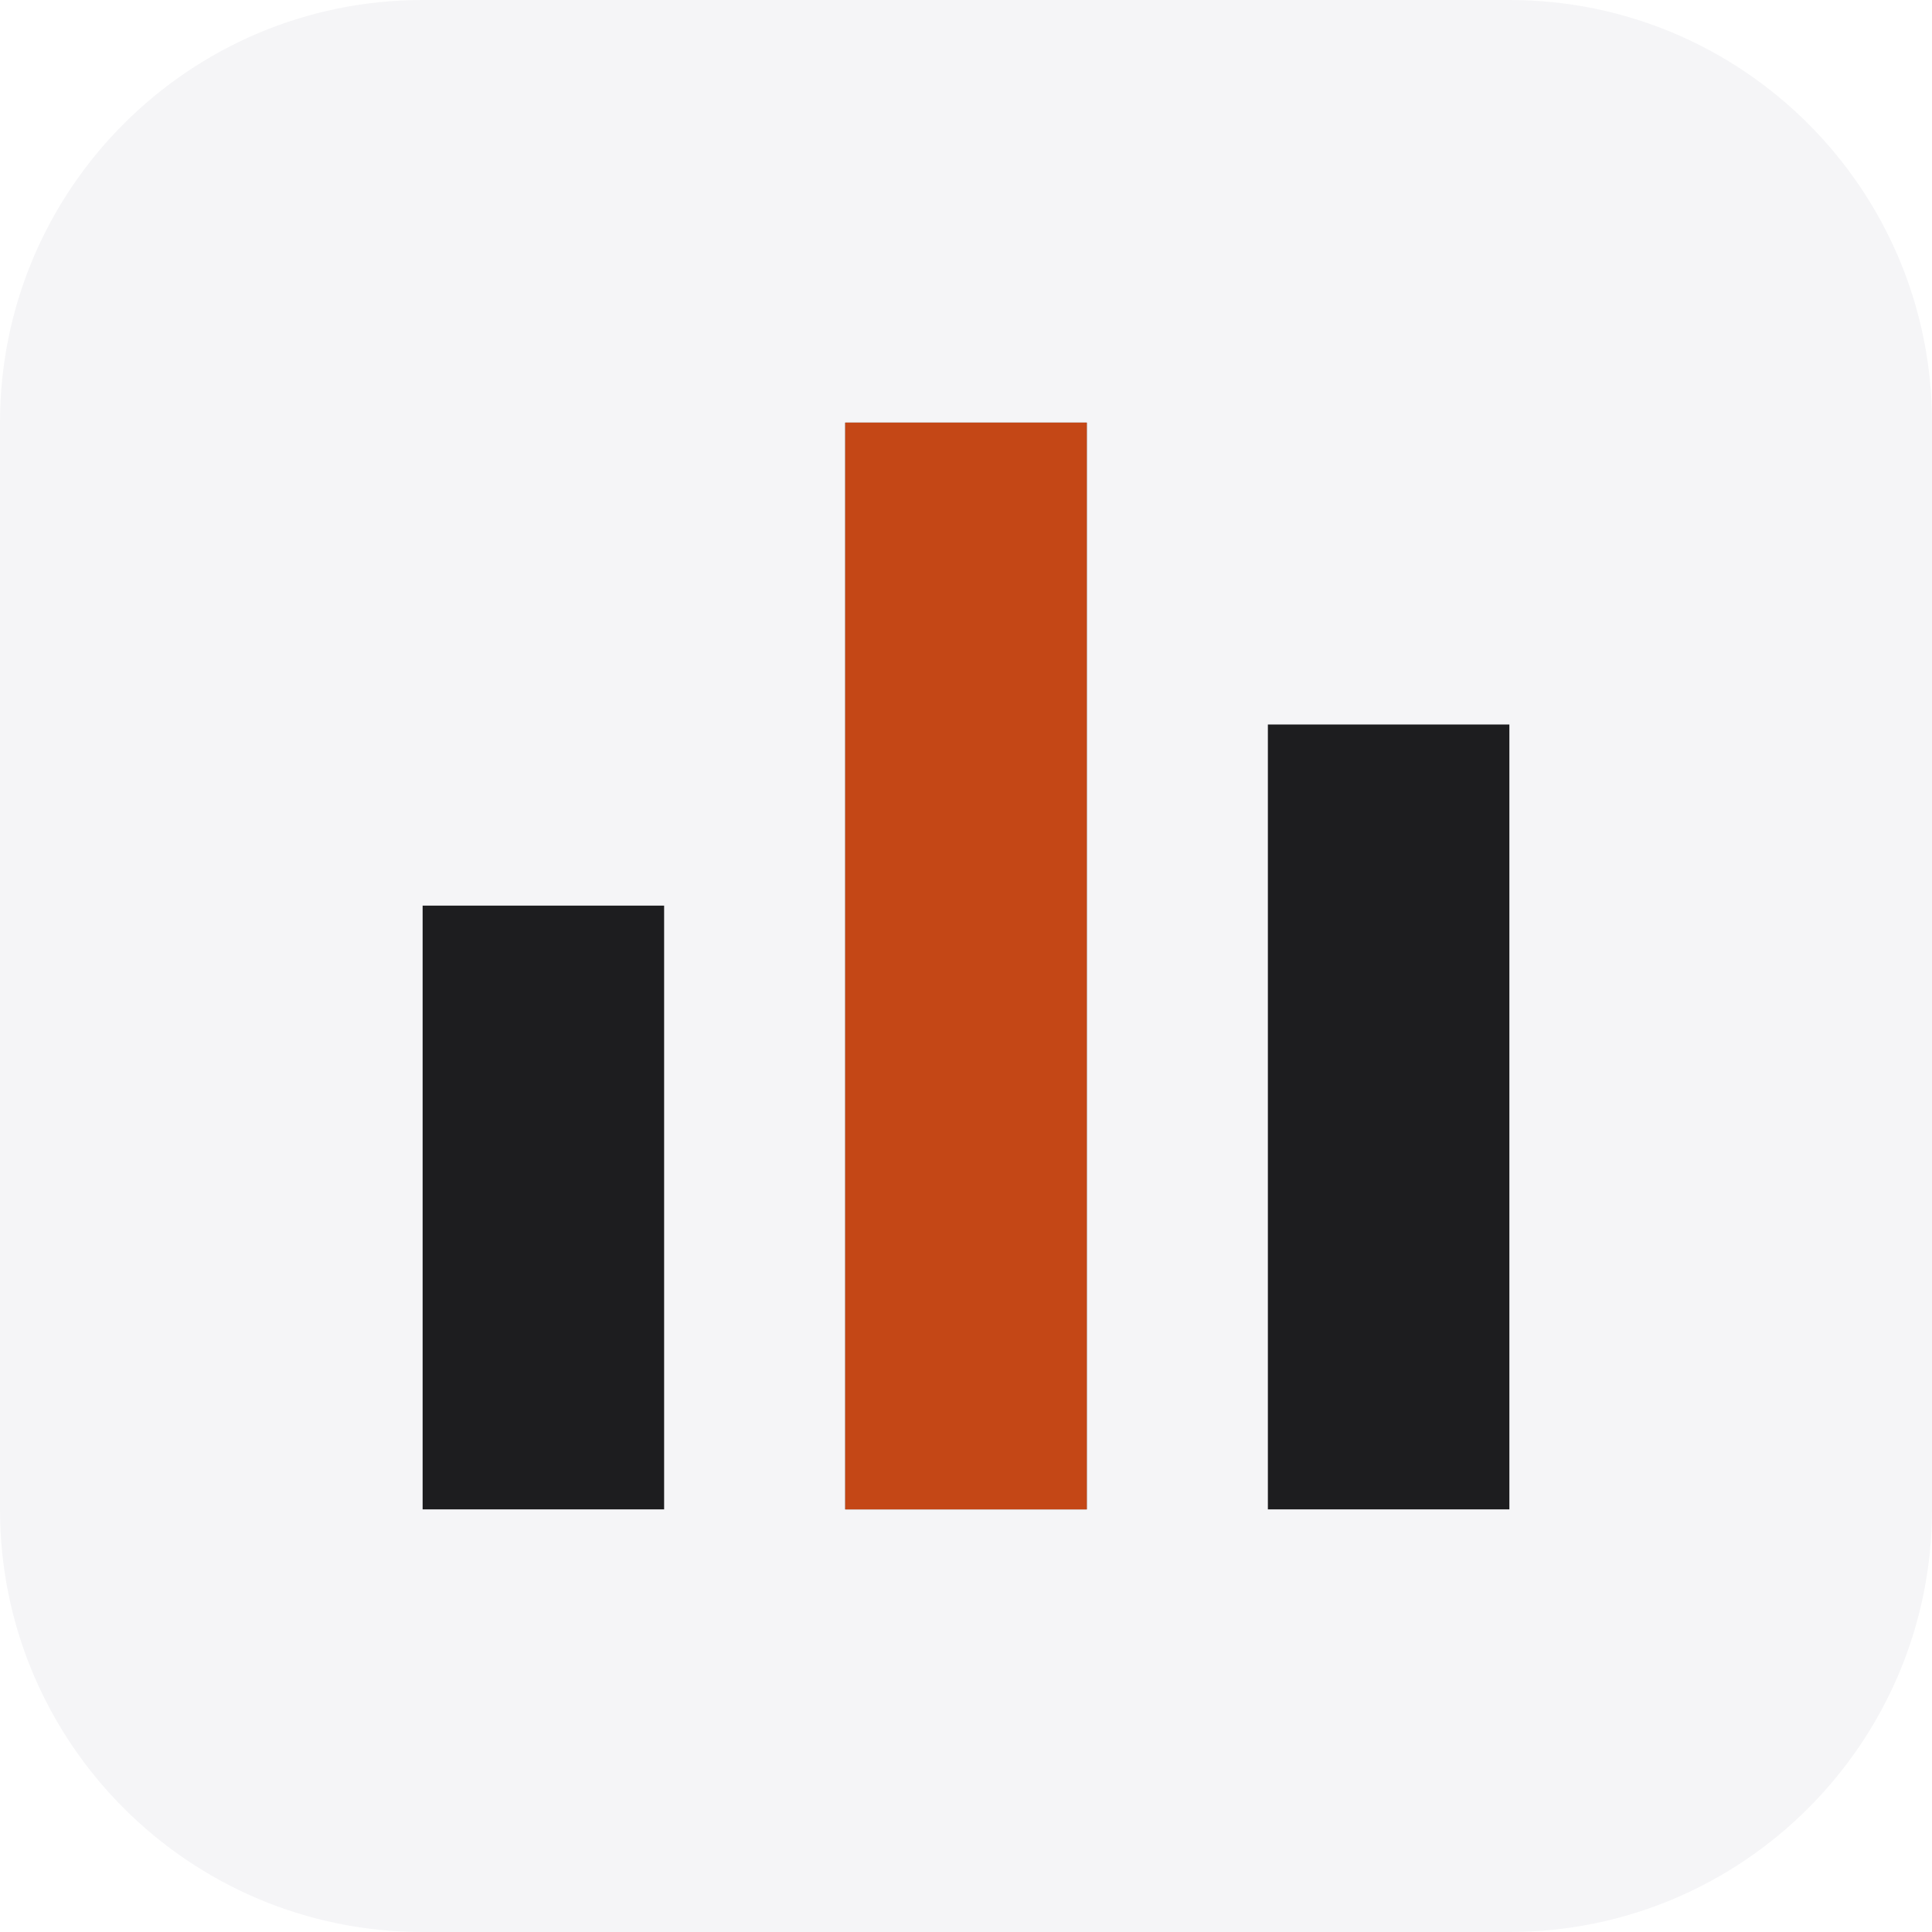
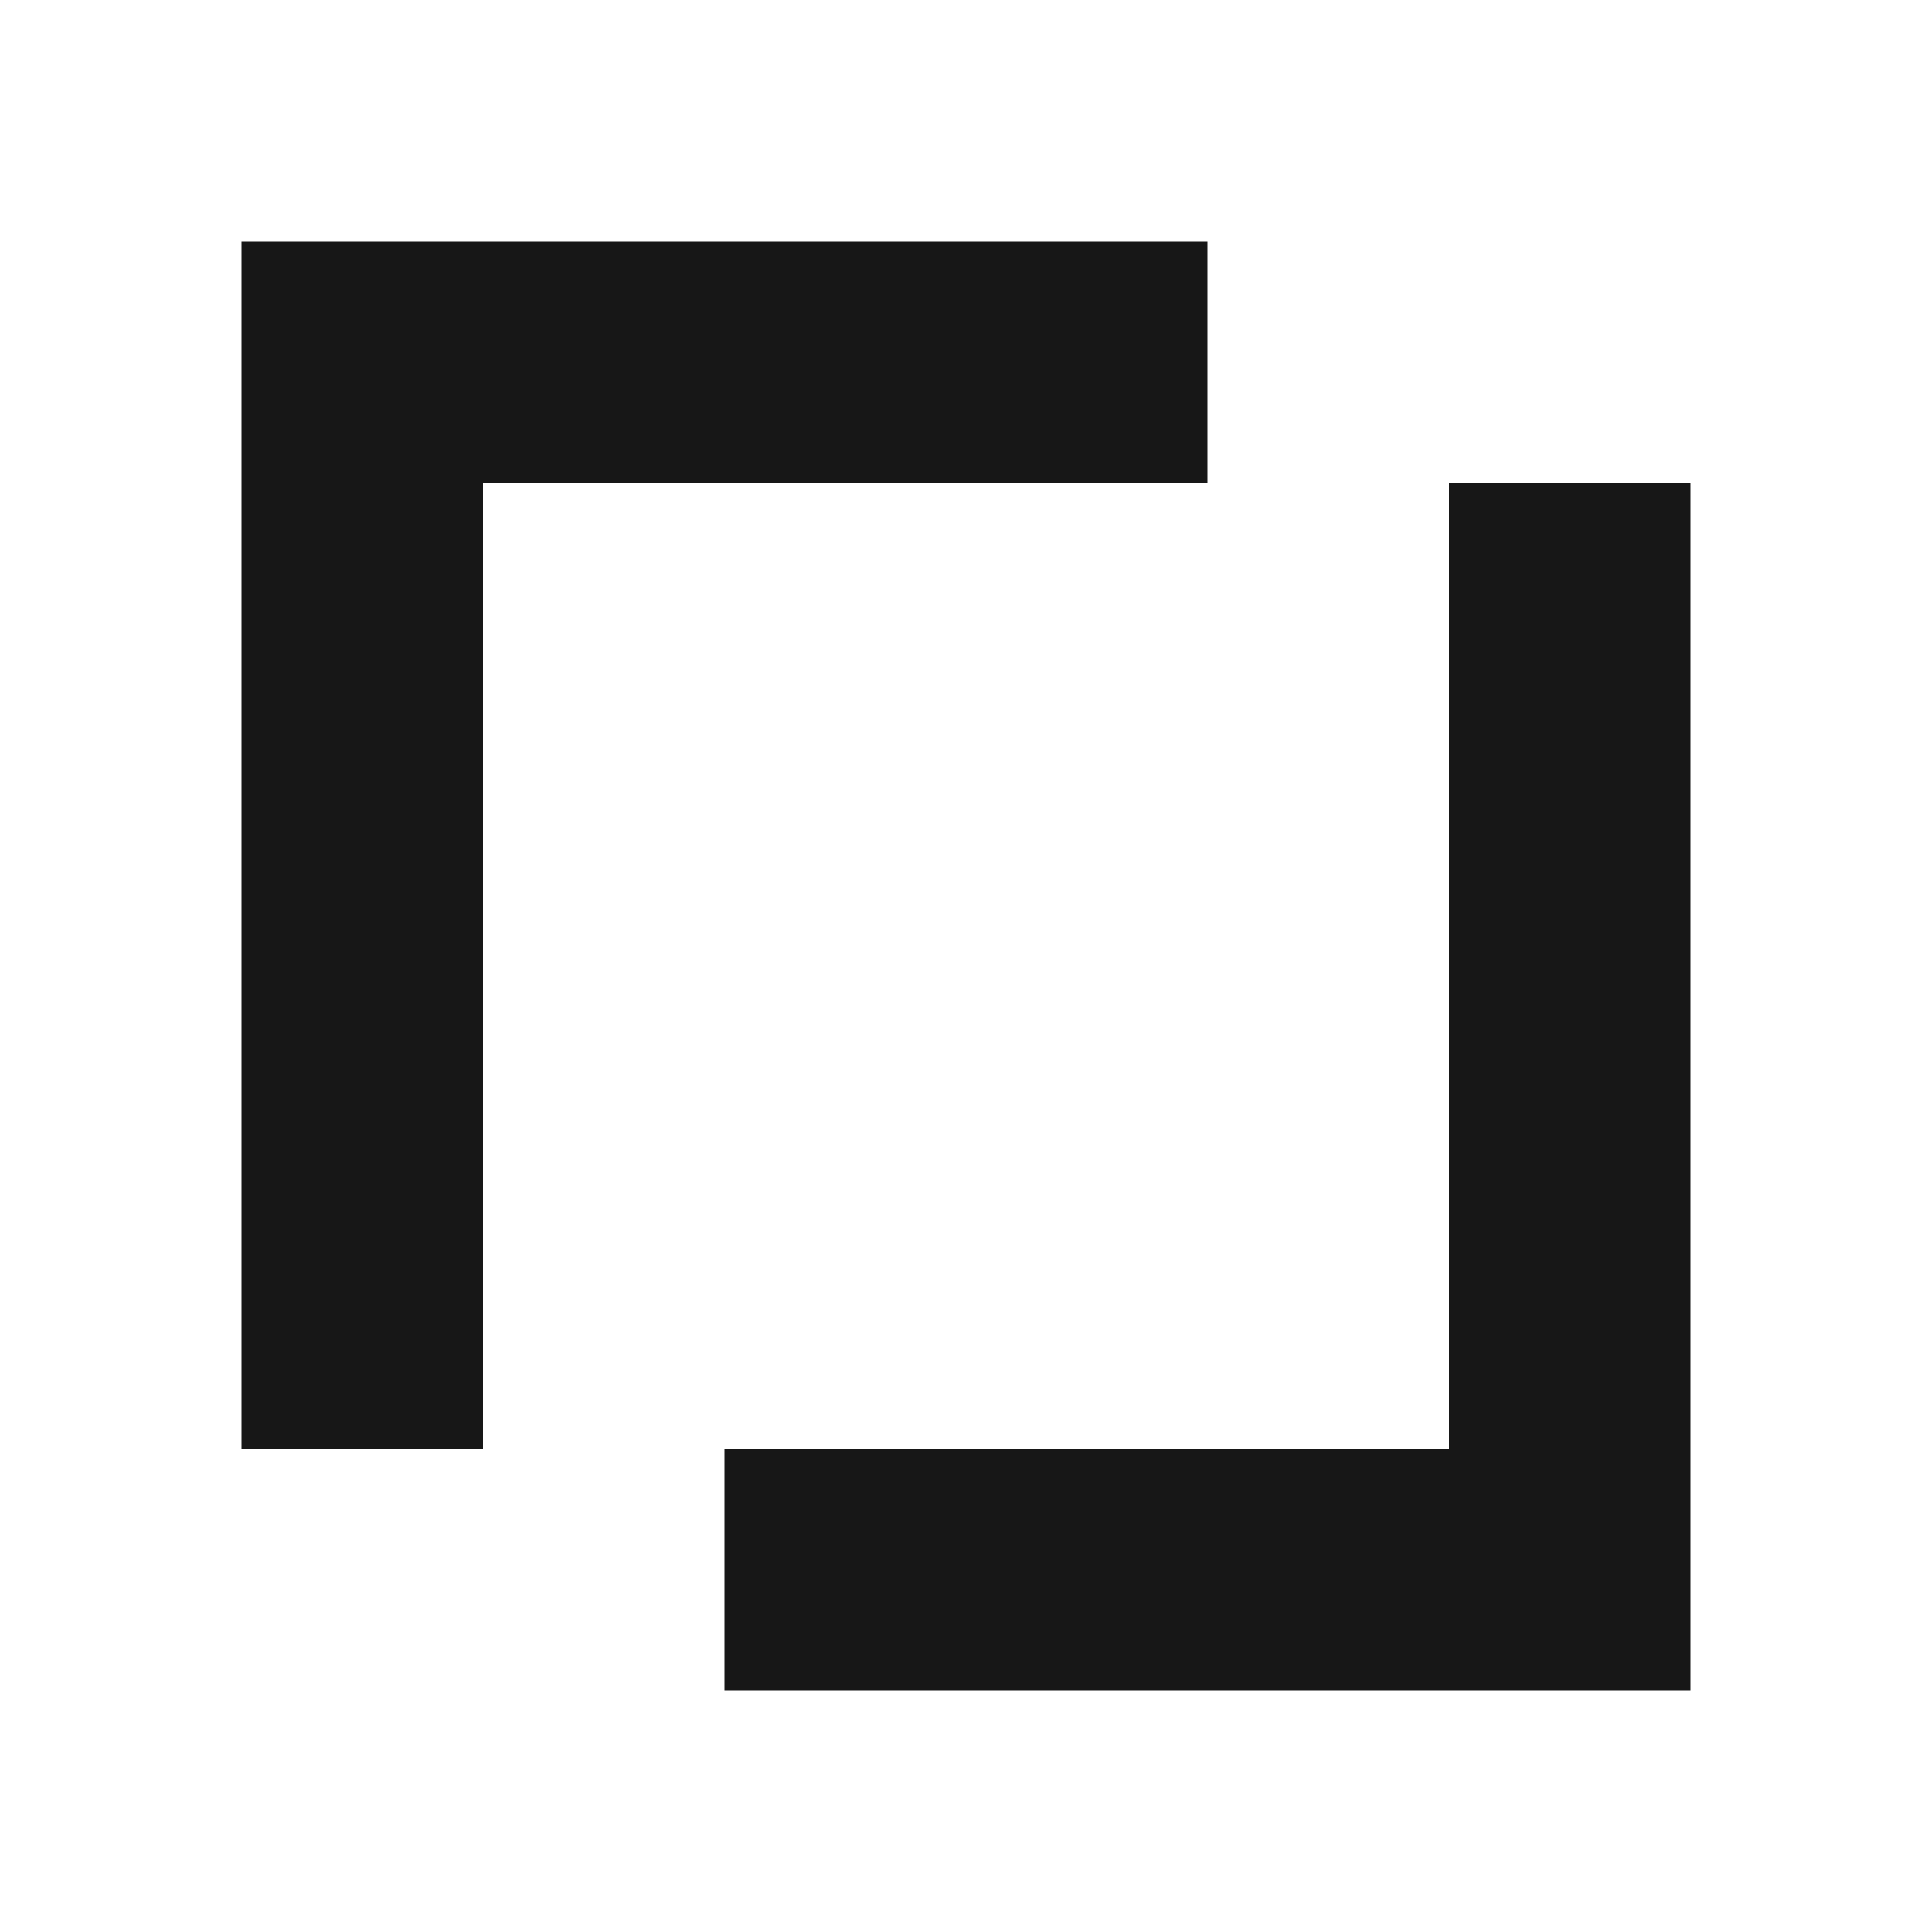
- <svg xmlns="http://www.w3.org/2000/svg" viewBox="0 0 32 32">
-   <rect width="32" height="32" rx="7" fill="#f5f5f7" />
-   <path d="M7 15h4v10H7zm7-8h4v18h-4zm7 5h4v13h-4z" fill="#1d1d1f" />
-   <path d="M14 7h4v18h-4z" fill="#c44716" />
+ <svg xmlns="http://www.w3.org/2000/svg" viewBox="0 0 32 32" fill="#171717">
+   <path d="M4 4h16v4H8v16H4Z" />
+   <path d="M28 28H12v-4h12V8h4Z" />
</svg>
